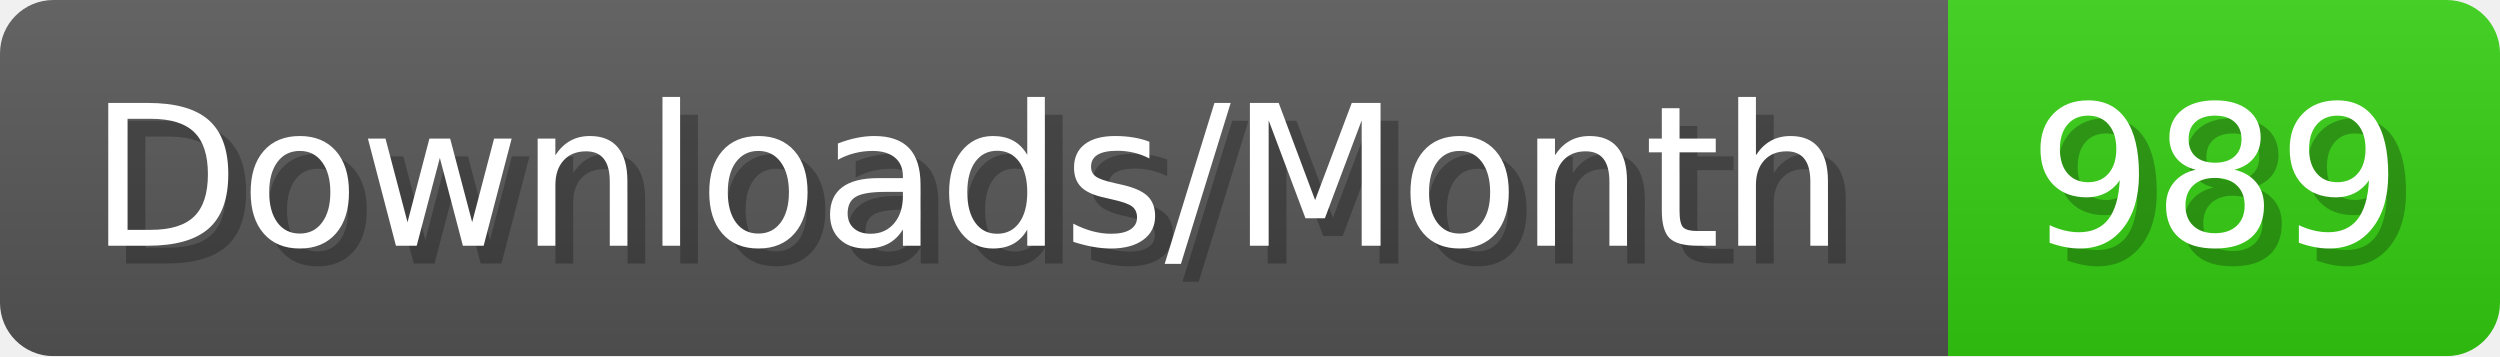
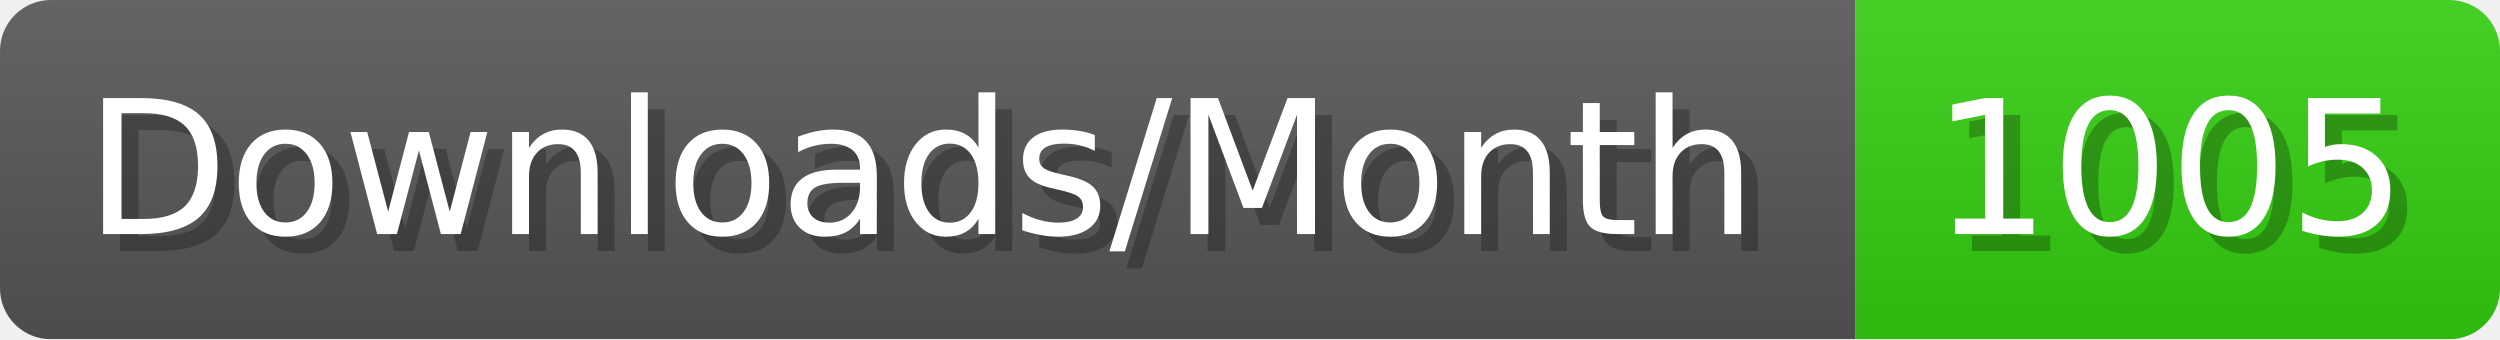
- <svg xmlns="http://www.w3.org/2000/svg" width="140.4" height="20" viewBox="0 0 1404 200" role="img" aria-label="Downloads/Month: 989">
+ <svg xmlns="http://www.w3.org/2000/svg" width="147.4" height="20" viewBox="0 0 1474 200" role="img" aria-label="Downloads/Month: 1005">
  <linearGradient id="YlXUI" x2="0" y2="100%">
    <stop offset="0" stop-opacity=".1" stop-color="#EEE" />
    <stop offset="1" stop-opacity=".1" />
  </linearGradient>
  <mask id="JHhop">
-     <rect width="1404" height="200" rx="30" fill="#FFF" />
+     <rect width="1474" height="200" rx="30" fill="#FFF" />
  </mask>
  <g mask="url(#JHhop)">
    <rect width="1094" height="200" fill="#555" />
-     <rect width="310" height="200" fill="#3C1" x="1094" />
-     <rect width="1404" height="200" fill="url(#YlXUI)" />
+     <rect width="380" height="200" fill="#3C1" x="1094" />
+     <rect width="1474" height="200" fill="url(#YlXUI)" />
  </g>
  <g aria-hidden="true" fill="#fff" text-anchor="start" font-family="Verdana,DejaVu Sans,sans-serif" font-size="110">
    <text x="60" y="148" textLength="994" fill="#000" opacity="0.25">Downloads/Month</text>
    <text x="50" y="138" textLength="994">Downloads/Month</text>
-     <text x="1149" y="148" textLength="210" fill="#000" opacity="0.25">989</text>
-     <text x="1139" y="138" textLength="210">989</text>
+     <text x="1149" y="148" textLength="280" fill="#000" opacity="0.25">1005</text>
+     <text x="1139" y="138" textLength="280">1005</text>
  </g>
</svg>
